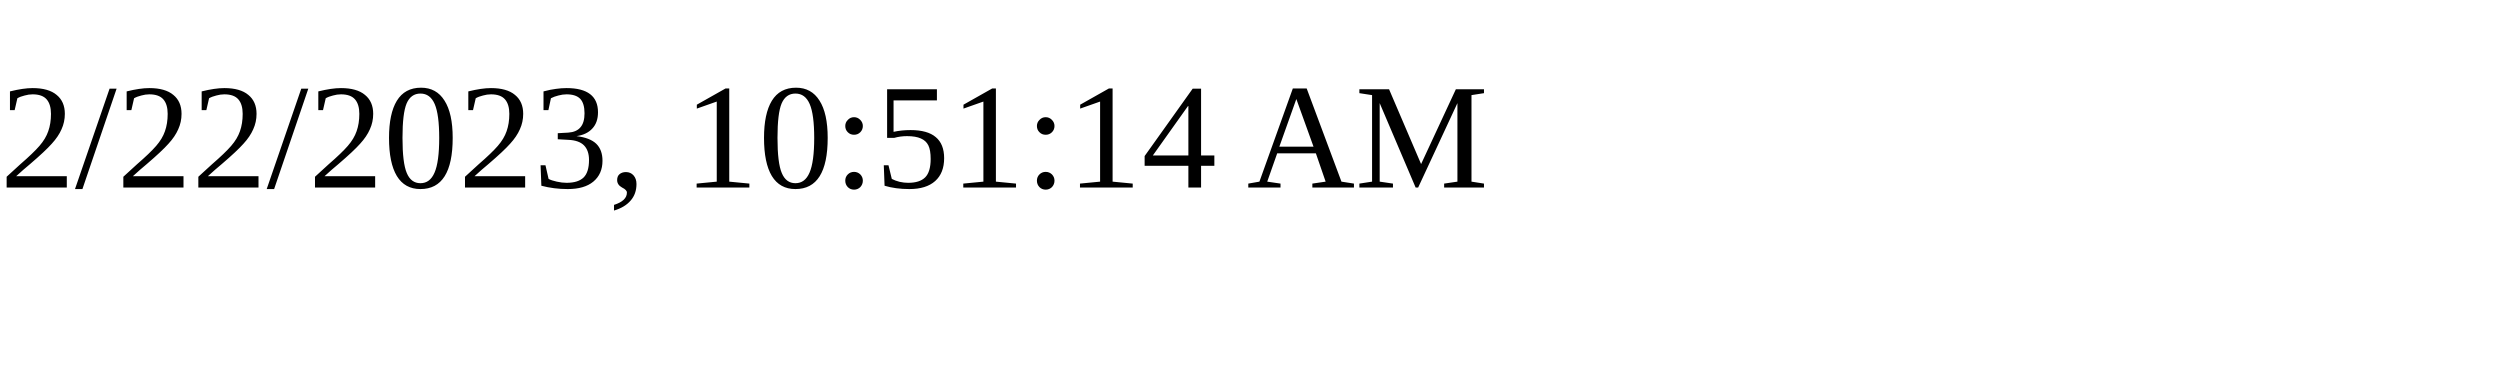
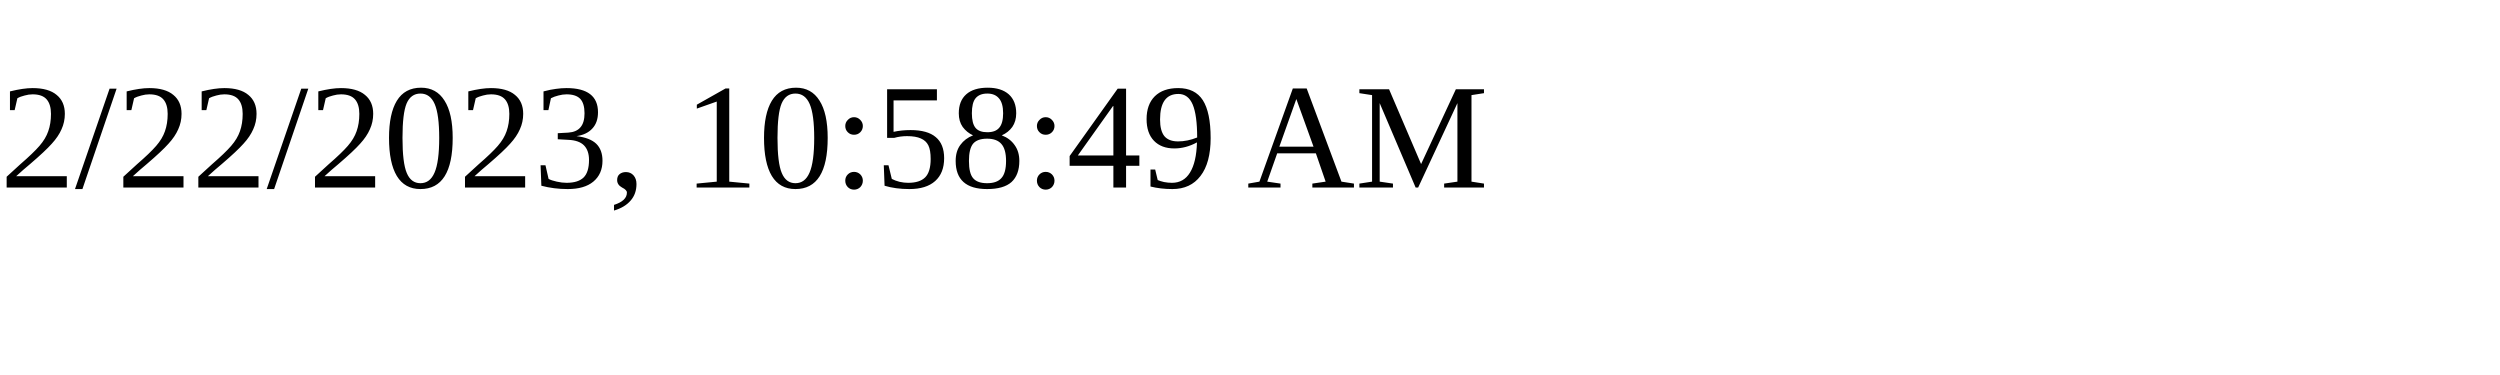
<svg xmlns="http://www.w3.org/2000/svg" height="30" width="200">
-   <text x="0" y="15">2/22/2023, 10:51:14 AM</text>
+   <text x="0" y="15">2/22/2023, 10:58:49 AM</text>
</svg>
